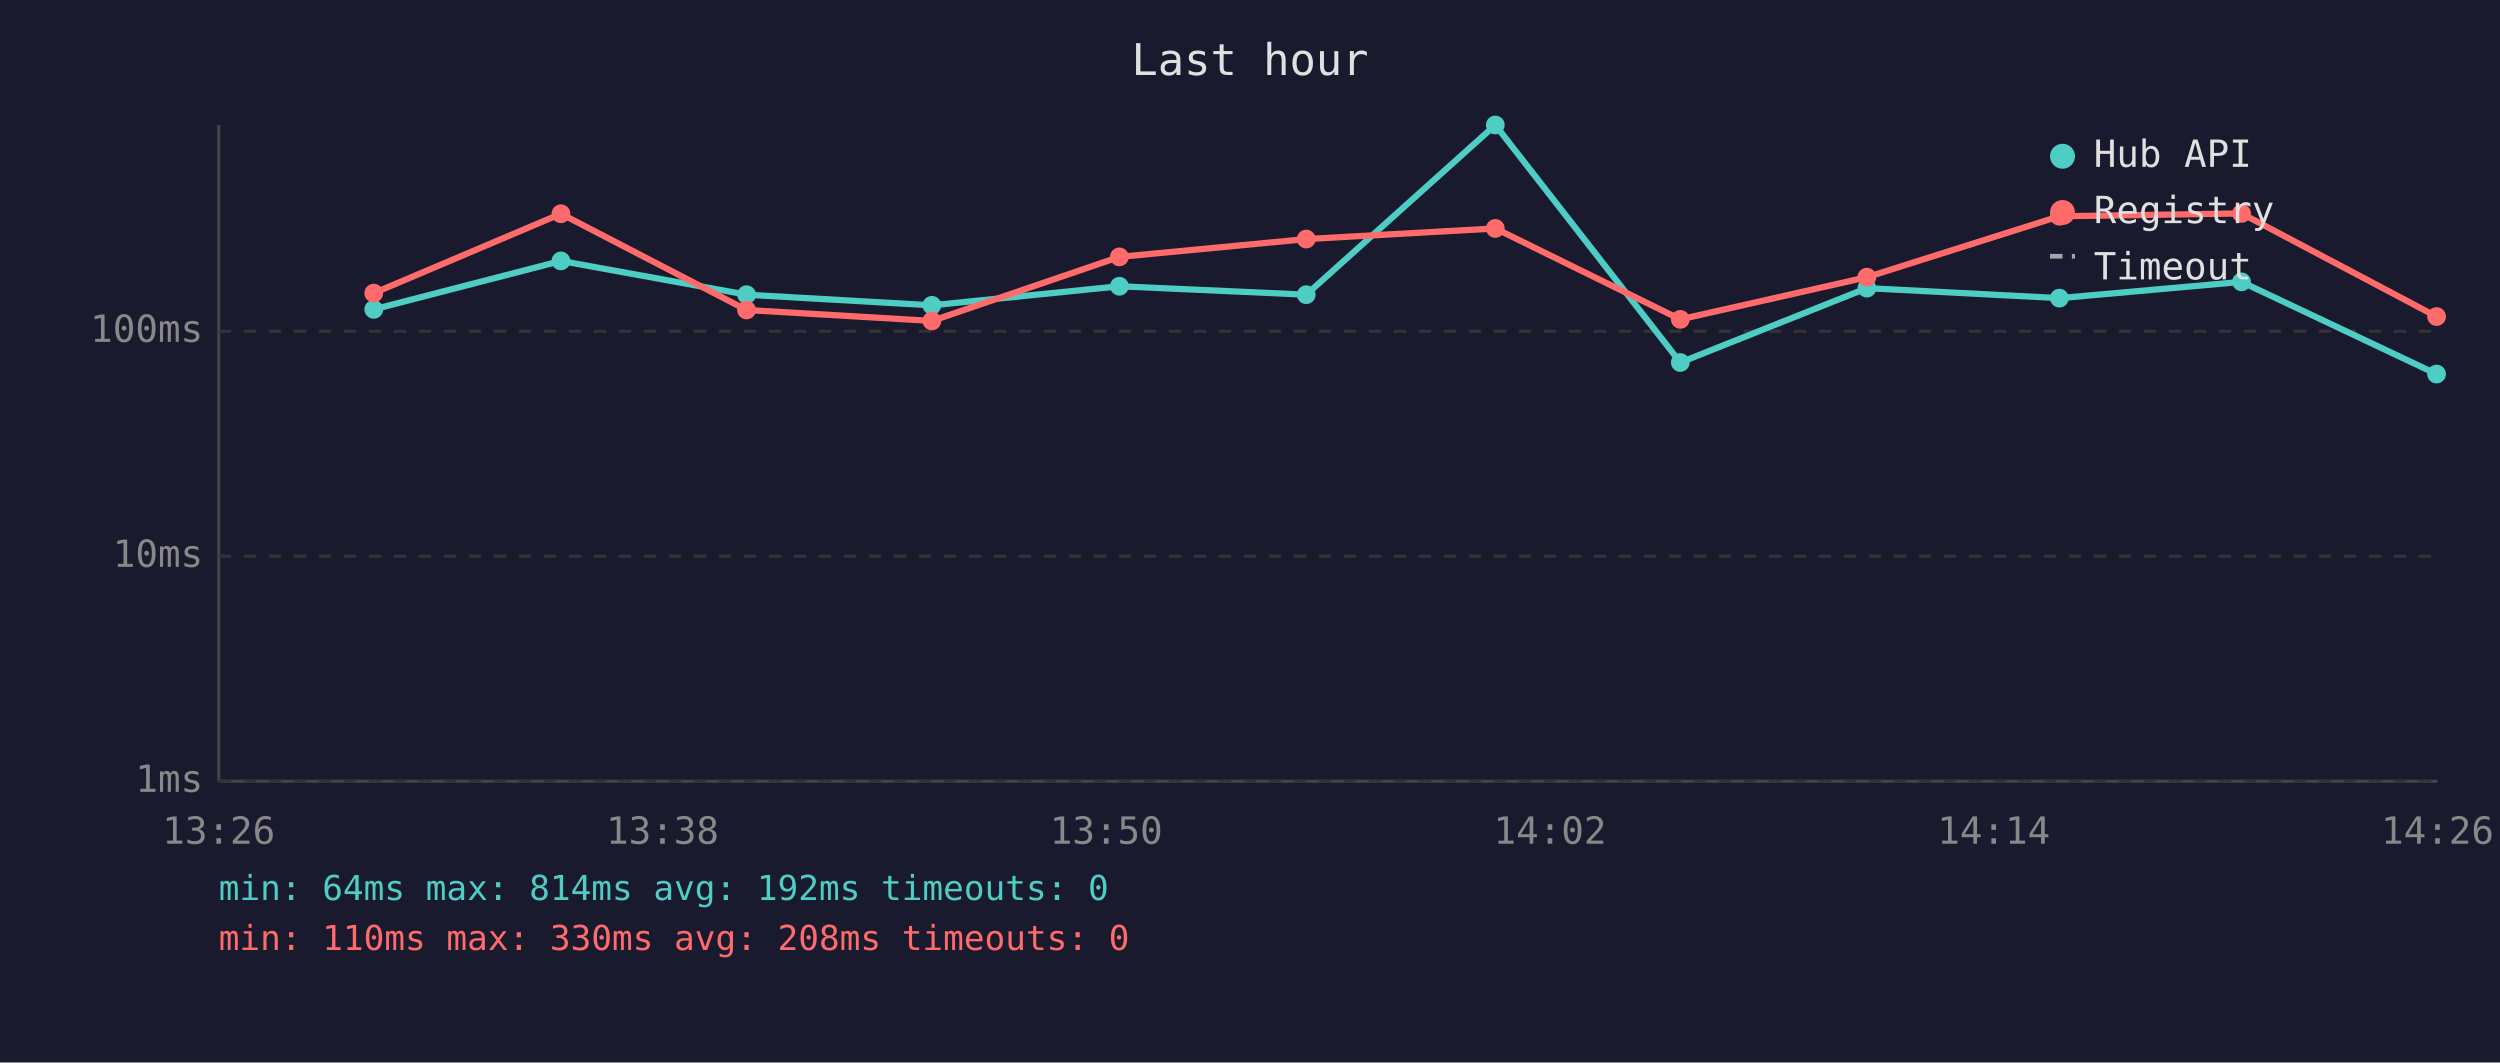
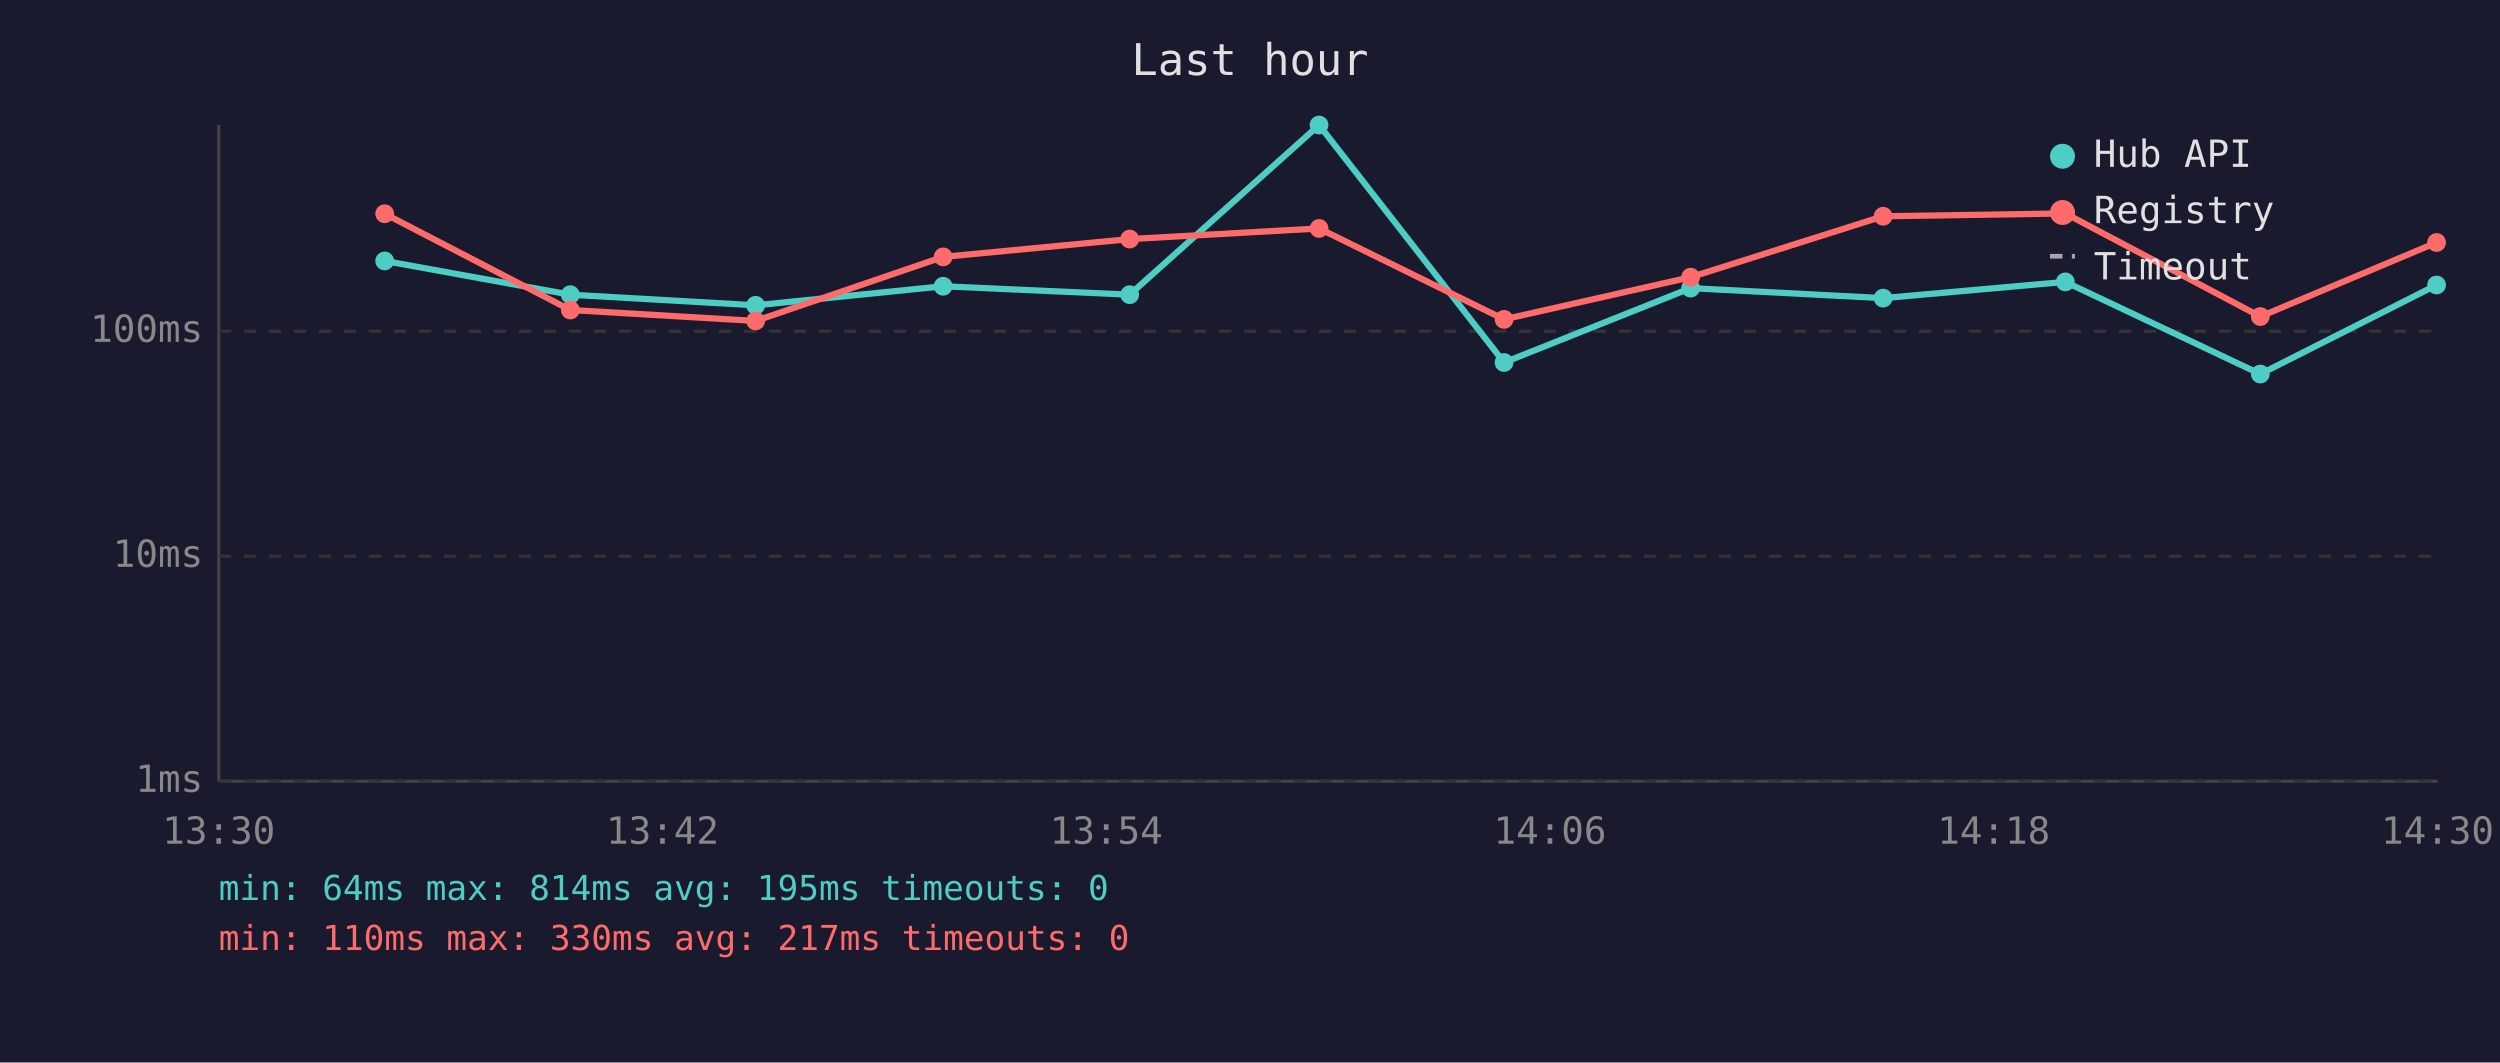
<svg xmlns="http://www.w3.org/2000/svg" viewBox="0 0 800 340" font-family="monospace" font-size="12">
  <rect width="800" height="340" fill="#1a1a2e" />
  <text x="400" y="24" fill="#e0e0e0" font-size="14" text-anchor="middle">Last hour</text>
  <line x1="70" y1="40" x2="70" y2="250" stroke="#444" stroke-width="1" />
  <line x1="70" y1="250" x2="780" y2="250" stroke="#444" stroke-width="1" />
  <line x1="70" y1="250" x2="780" y2="250" stroke="#333" stroke-width="1" stroke-dasharray="4" />
  <text x="65" y="250" fill="#888" text-anchor="end" dominant-baseline="middle">1ms</text>
  <line x1="70" y1="178" x2="780" y2="178" stroke="#333" stroke-width="1" stroke-dasharray="4" />
  <text x="65" y="178" fill="#888" text-anchor="end" dominant-baseline="middle">10ms</text>
  <line x1="70" y1="106" x2="780" y2="106" stroke="#333" stroke-width="1" stroke-dasharray="4" />
  <text x="65" y="106" fill="#888" text-anchor="end" dominant-baseline="middle">100ms</text>
-   <text x="70" y="270" fill="#888" text-anchor="middle">13:26</text>
-   <text x="212" y="270" fill="#888" text-anchor="middle">13:38</text>
-   <text x="354" y="270" fill="#888" text-anchor="middle">13:50</text>
-   <text x="496" y="270" fill="#888" text-anchor="middle">14:02</text>
-   <text x="638" y="270" fill="#888" text-anchor="middle">14:14</text>
-   <text x="780" y="270" fill="#888" text-anchor="middle">14:26</text>
-   <polyline points="119.6,99.0 179.5,83.5 238.9,94.3 298.2,97.7 358.2,91.6 418.0,94.3 478.5,40.0 537.7,116.0 597.4,92.2 659.0,95.4 717.3,90.2 779.7,119.7" fill="none" stroke="#4ecdc4" stroke-width="2" opacity="1" />
-   <circle cx="119.6" cy="99.0" r="3" fill="#4ecdc4" />
-   <circle cx="179.5" cy="83.5" r="3" fill="#4ecdc4" />
-   <circle cx="238.9" cy="94.3" r="3" fill="#4ecdc4" />
-   <circle cx="298.2" cy="97.7" r="3" fill="#4ecdc4" />
-   <circle cx="358.2" cy="91.6" r="3" fill="#4ecdc4" />
-   <circle cx="418.0" cy="94.3" r="3" fill="#4ecdc4" />
-   <circle cx="478.5" cy="40.0" r="3" fill="#4ecdc4" />
-   <circle cx="537.7" cy="116.0" r="3" fill="#4ecdc4" />
-   <circle cx="597.4" cy="92.2" r="3" fill="#4ecdc4" />
-   <circle cx="659.0" cy="95.4" r="3" fill="#4ecdc4" />
-   <circle cx="717.3" cy="90.2" r="3" fill="#4ecdc4" />
-   <circle cx="779.7" cy="119.7" r="3" fill="#4ecdc4" />
-   <polyline points="119.6,93.8 179.5,68.4 238.9,99.2 298.2,102.7 358.2,82.2 418.0,76.5 478.5,73.1 537.7,102.2 597.4,88.7 659.0,69.2 717.3,68.3 779.7,101.3" fill="none" stroke="#ff6b6b" stroke-width="2" opacity="1" />
-   <circle cx="119.6" cy="93.8" r="3" fill="#ff6b6b" />
-   <circle cx="179.5" cy="68.4" r="3" fill="#ff6b6b" />
-   <circle cx="238.9" cy="99.2" r="3" fill="#ff6b6b" />
-   <circle cx="298.2" cy="102.7" r="3" fill="#ff6b6b" />
-   <circle cx="358.2" cy="82.2" r="3" fill="#ff6b6b" />
-   <circle cx="418.0" cy="76.5" r="3" fill="#ff6b6b" />
-   <circle cx="478.5" cy="73.1" r="3" fill="#ff6b6b" />
-   <circle cx="537.7" cy="102.2" r="3" fill="#ff6b6b" />
-   <circle cx="597.4" cy="88.7" r="3" fill="#ff6b6b" />
-   <circle cx="659.0" cy="69.2" r="3" fill="#ff6b6b" />
-   <circle cx="717.3" cy="68.3" r="3" fill="#ff6b6b" />
-   <circle cx="779.7" cy="101.3" r="3" fill="#ff6b6b" />
+   <text x="70" y="270" fill="#888" text-anchor="middle">13:30</text>
+   <text x="212" y="270" fill="#888" text-anchor="middle">13:42</text>
+   <text x="354" y="270" fill="#888" text-anchor="middle">13:54</text>
+   <text x="496" y="270" fill="#888" text-anchor="middle">14:06</text>
+   <text x="638" y="270" fill="#888" text-anchor="middle">14:18</text>
+   <text x="780" y="270" fill="#888" text-anchor="middle">14:30</text>
+   <polyline points="123.1,83.5 182.5,94.3 241.8,97.7 301.8,91.6 361.5,94.3 422.1,40.0 481.3,116.0 541.0,92.2 602.6,95.4 660.9,90.2 723.3,119.7 779.7,91.2" fill="none" stroke="#4ecdc4" stroke-width="2" opacity="1" />
+   <circle cx="123.1" cy="83.5" r="3" fill="#4ecdc4" />
+   <circle cx="182.5" cy="94.3" r="3" fill="#4ecdc4" />
+   <circle cx="241.8" cy="97.7" r="3" fill="#4ecdc4" />
+   <circle cx="301.8" cy="91.6" r="3" fill="#4ecdc4" />
+   <circle cx="361.5" cy="94.3" r="3" fill="#4ecdc4" />
+   <circle cx="422.1" cy="40.0" r="3" fill="#4ecdc4" />
+   <circle cx="481.3" cy="116.0" r="3" fill="#4ecdc4" />
+   <circle cx="541.0" cy="92.2" r="3" fill="#4ecdc4" />
+   <circle cx="602.6" cy="95.4" r="3" fill="#4ecdc4" />
+   <circle cx="660.9" cy="90.2" r="3" fill="#4ecdc4" />
+   <circle cx="723.3" cy="119.7" r="3" fill="#4ecdc4" />
+   <circle cx="779.7" cy="91.2" r="3" fill="#4ecdc4" />
+   <polyline points="123.1,68.4 182.5,99.2 241.8,102.7 301.8,82.2 361.5,76.5 422.1,73.1 481.3,102.2 541.0,88.7 602.6,69.2 660.9,68.3 723.3,101.3 779.7,77.6" fill="none" stroke="#ff6b6b" stroke-width="2" opacity="1" />
+   <circle cx="123.1" cy="68.4" r="3" fill="#ff6b6b" />
+   <circle cx="182.5" cy="99.2" r="3" fill="#ff6b6b" />
+   <circle cx="241.8" cy="102.7" r="3" fill="#ff6b6b" />
+   <circle cx="301.8" cy="82.2" r="3" fill="#ff6b6b" />
+   <circle cx="361.5" cy="76.5" r="3" fill="#ff6b6b" />
+   <circle cx="422.1" cy="73.1" r="3" fill="#ff6b6b" />
+   <circle cx="481.3" cy="102.2" r="3" fill="#ff6b6b" />
+   <circle cx="541.0" cy="88.7" r="3" fill="#ff6b6b" />
+   <circle cx="602.6" cy="69.2" r="3" fill="#ff6b6b" />
+   <circle cx="660.9" cy="68.3" r="3" fill="#ff6b6b" />
+   <circle cx="723.3" cy="101.3" r="3" fill="#ff6b6b" />
+   <circle cx="779.7" cy="77.6" r="3" fill="#ff6b6b" />
  <circle cx="660" cy="50" r="4" fill="#4ecdc4" />
  <text x="670" y="50" fill="#e0e0e0" dominant-baseline="middle">Hub API</text>
  <circle cx="660" cy="68" r="4" fill="#ff6b6b" />
  <text x="670" y="68" fill="#e0e0e0" dominant-baseline="middle">Registry</text>
  <line x1="656" y1="82" x2="664" y2="82" stroke="#e0e0e0" stroke-width="1.5" stroke-dasharray="4,3" opacity="0.7" />
  <text x="670" y="86" fill="#e0e0e0" dominant-baseline="middle">Timeout</text>
-   <text x="70" y="288" fill="#4ecdc4" font-size="11">min: 64ms  max: 814ms  avg: 192ms  timeouts: 0</text>
-   <text x="70" y="304" fill="#ff6b6b" font-size="11">min: 110ms  max: 330ms  avg: 208ms  timeouts: 0</text>
+   <text x="70" y="288" fill="#4ecdc4" font-size="11">min: 64ms  max: 814ms  avg: 195ms  timeouts: 0</text>
+   <text x="70" y="304" fill="#ff6b6b" font-size="11">min: 110ms  max: 330ms  avg: 217ms  timeouts: 0</text>
</svg>
